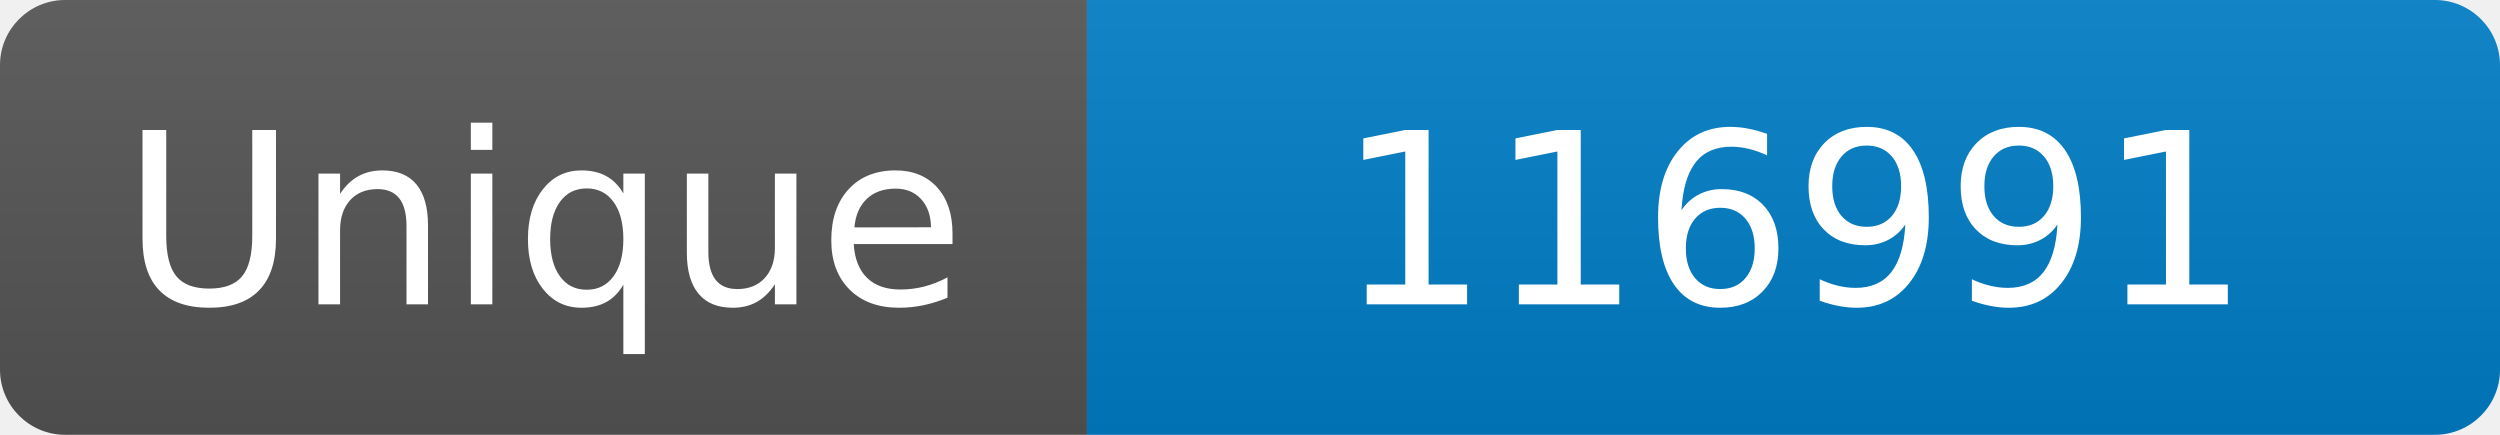
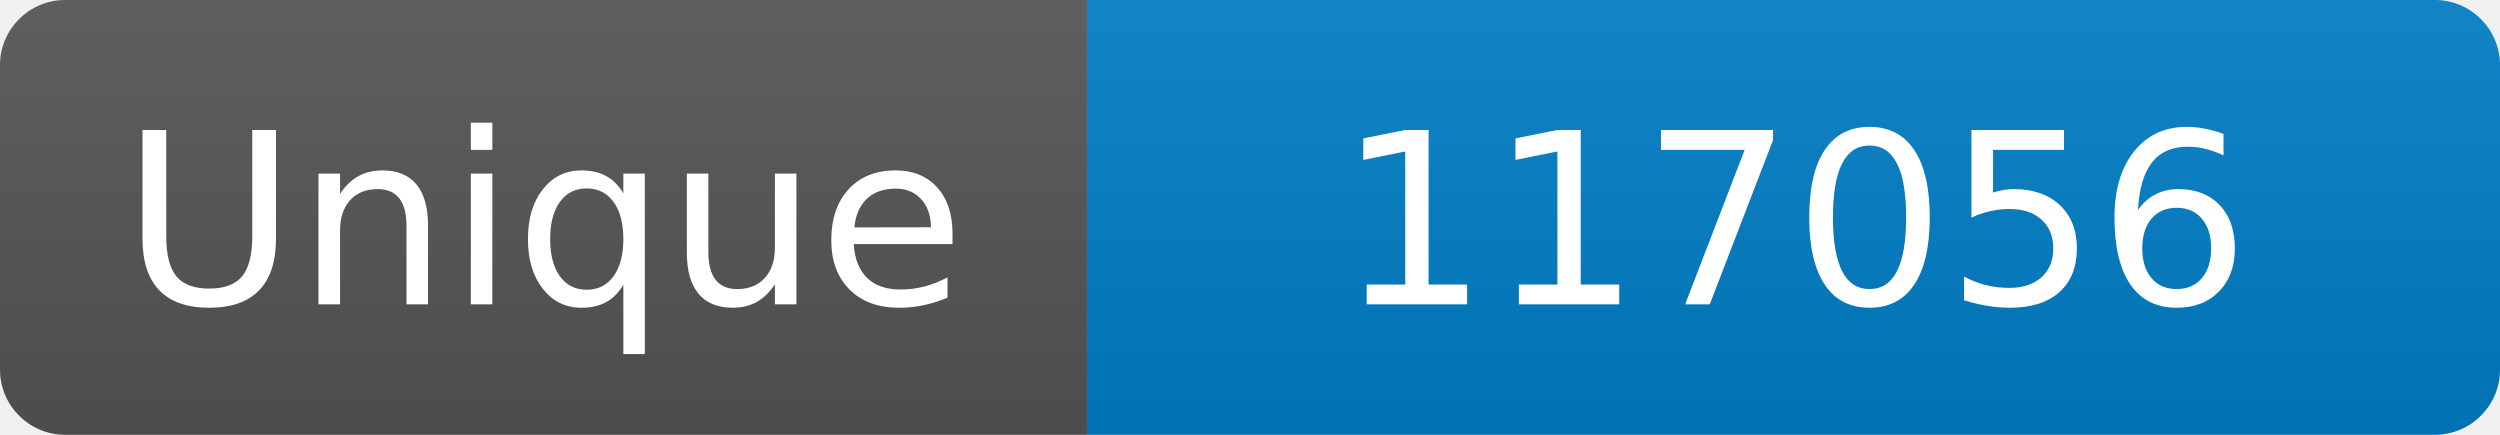
<svg xmlns="http://www.w3.org/2000/svg" width="115" height="20" role="img" aria-label="Maintained?: yes">
  <linearGradient id="s" x2="0" y2="100%">
    <stop offset="0" stop-color="#bbb" stop-opacity=".1" />
    <stop offset="1" stop-opacity=".1" />
  </linearGradient>
  <clipPath id="r">
    <rect width="115" height="20" rx="3" fill="#fff" />
  </clipPath>
  <g clip-path="url(#r)">
    <rect width="50" height="20" fill="#555" />
    <rect x="50" width="160" height="20" fill="#007ec6" />
    <rect width="115" height="20" fill="url(#s)" />
  </g>
  <g fill="#fff" text-anchor="middle" font-family="Verdana,Geneva,DejaVu Sans,sans-serif" font-size="110">
    <text x="250" y="140" transform="scale(.1)" fill="#fff">Unique</text>
-     <text x="825" y="140" transform="scale(.1)" fill="#fff">116991</text>
+     <text x="825" y="140" transform="scale(.1)" fill="#fff">117056</text>
  </g>
</svg>
